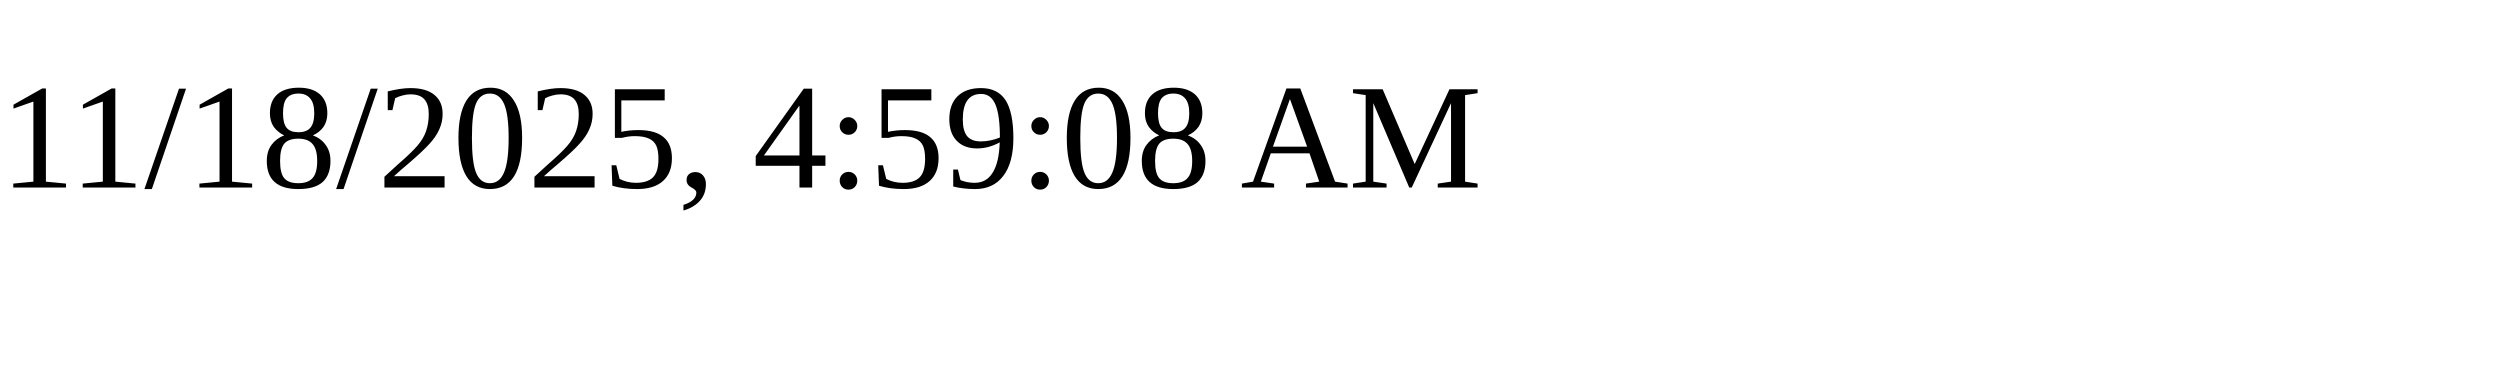
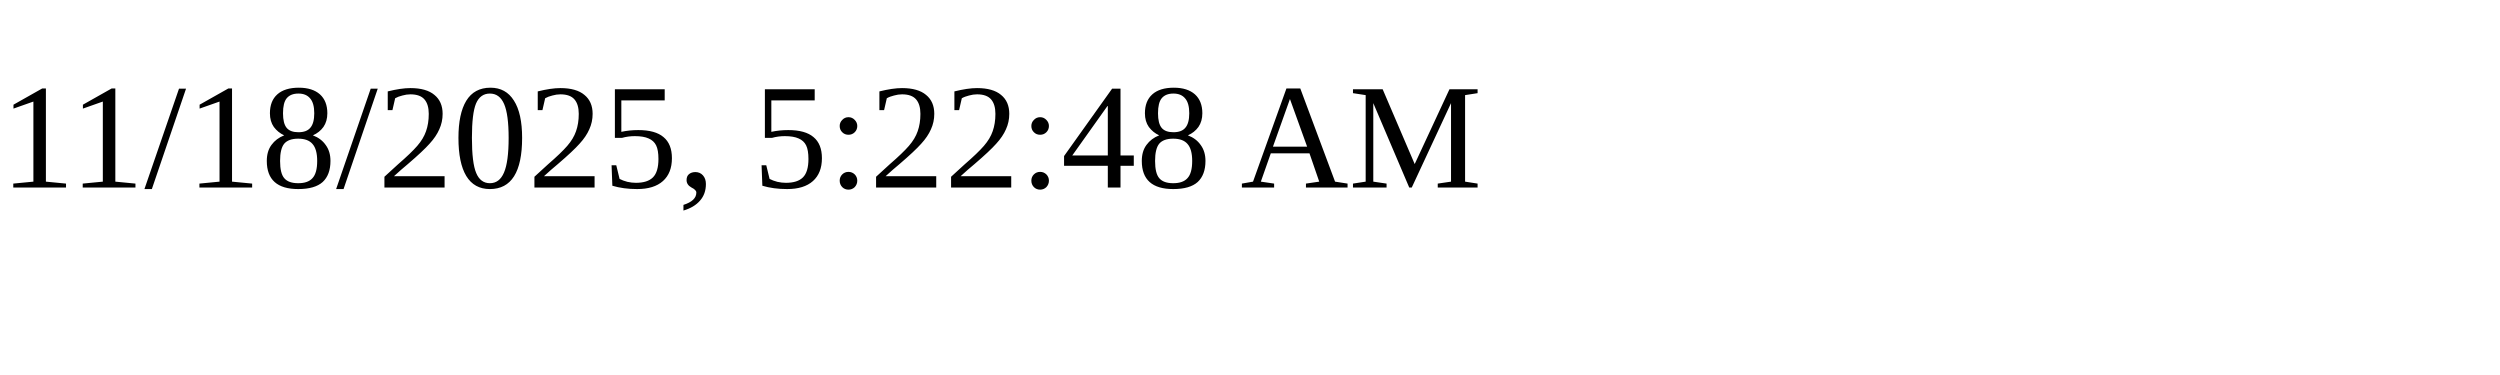
<svg xmlns="http://www.w3.org/2000/svg" height="30" width="200">
-   <text x="0" y="15">11/18/2025, 4:59:08 AM</text>
+   <text x="0" y="15">11/18/2025, 5:22:48 AM</text>
</svg>
